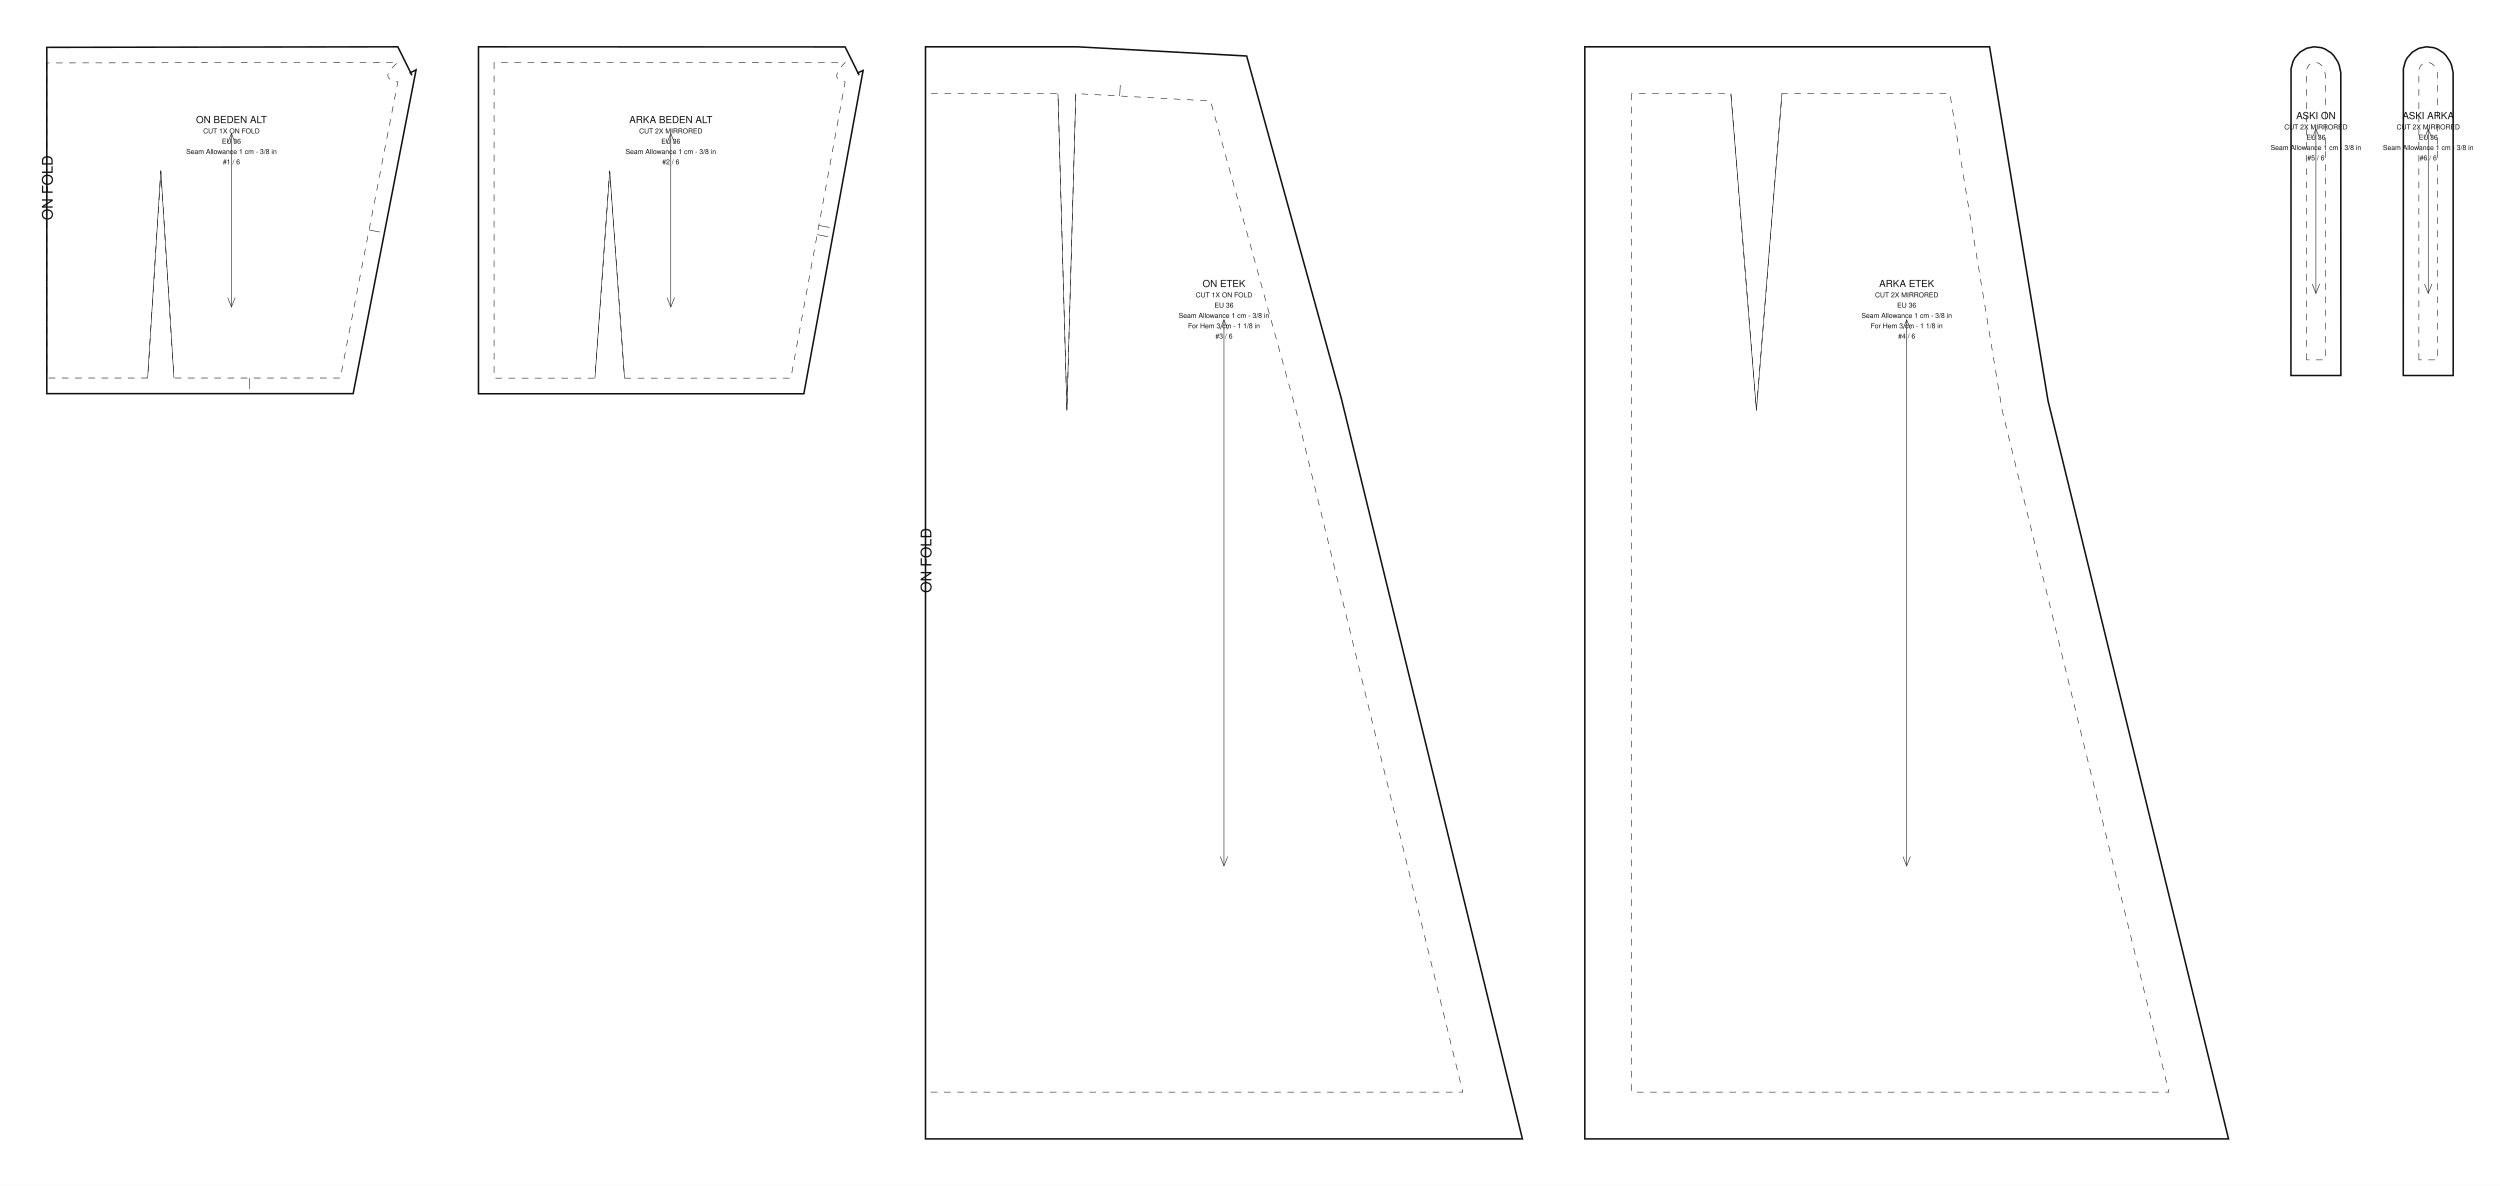
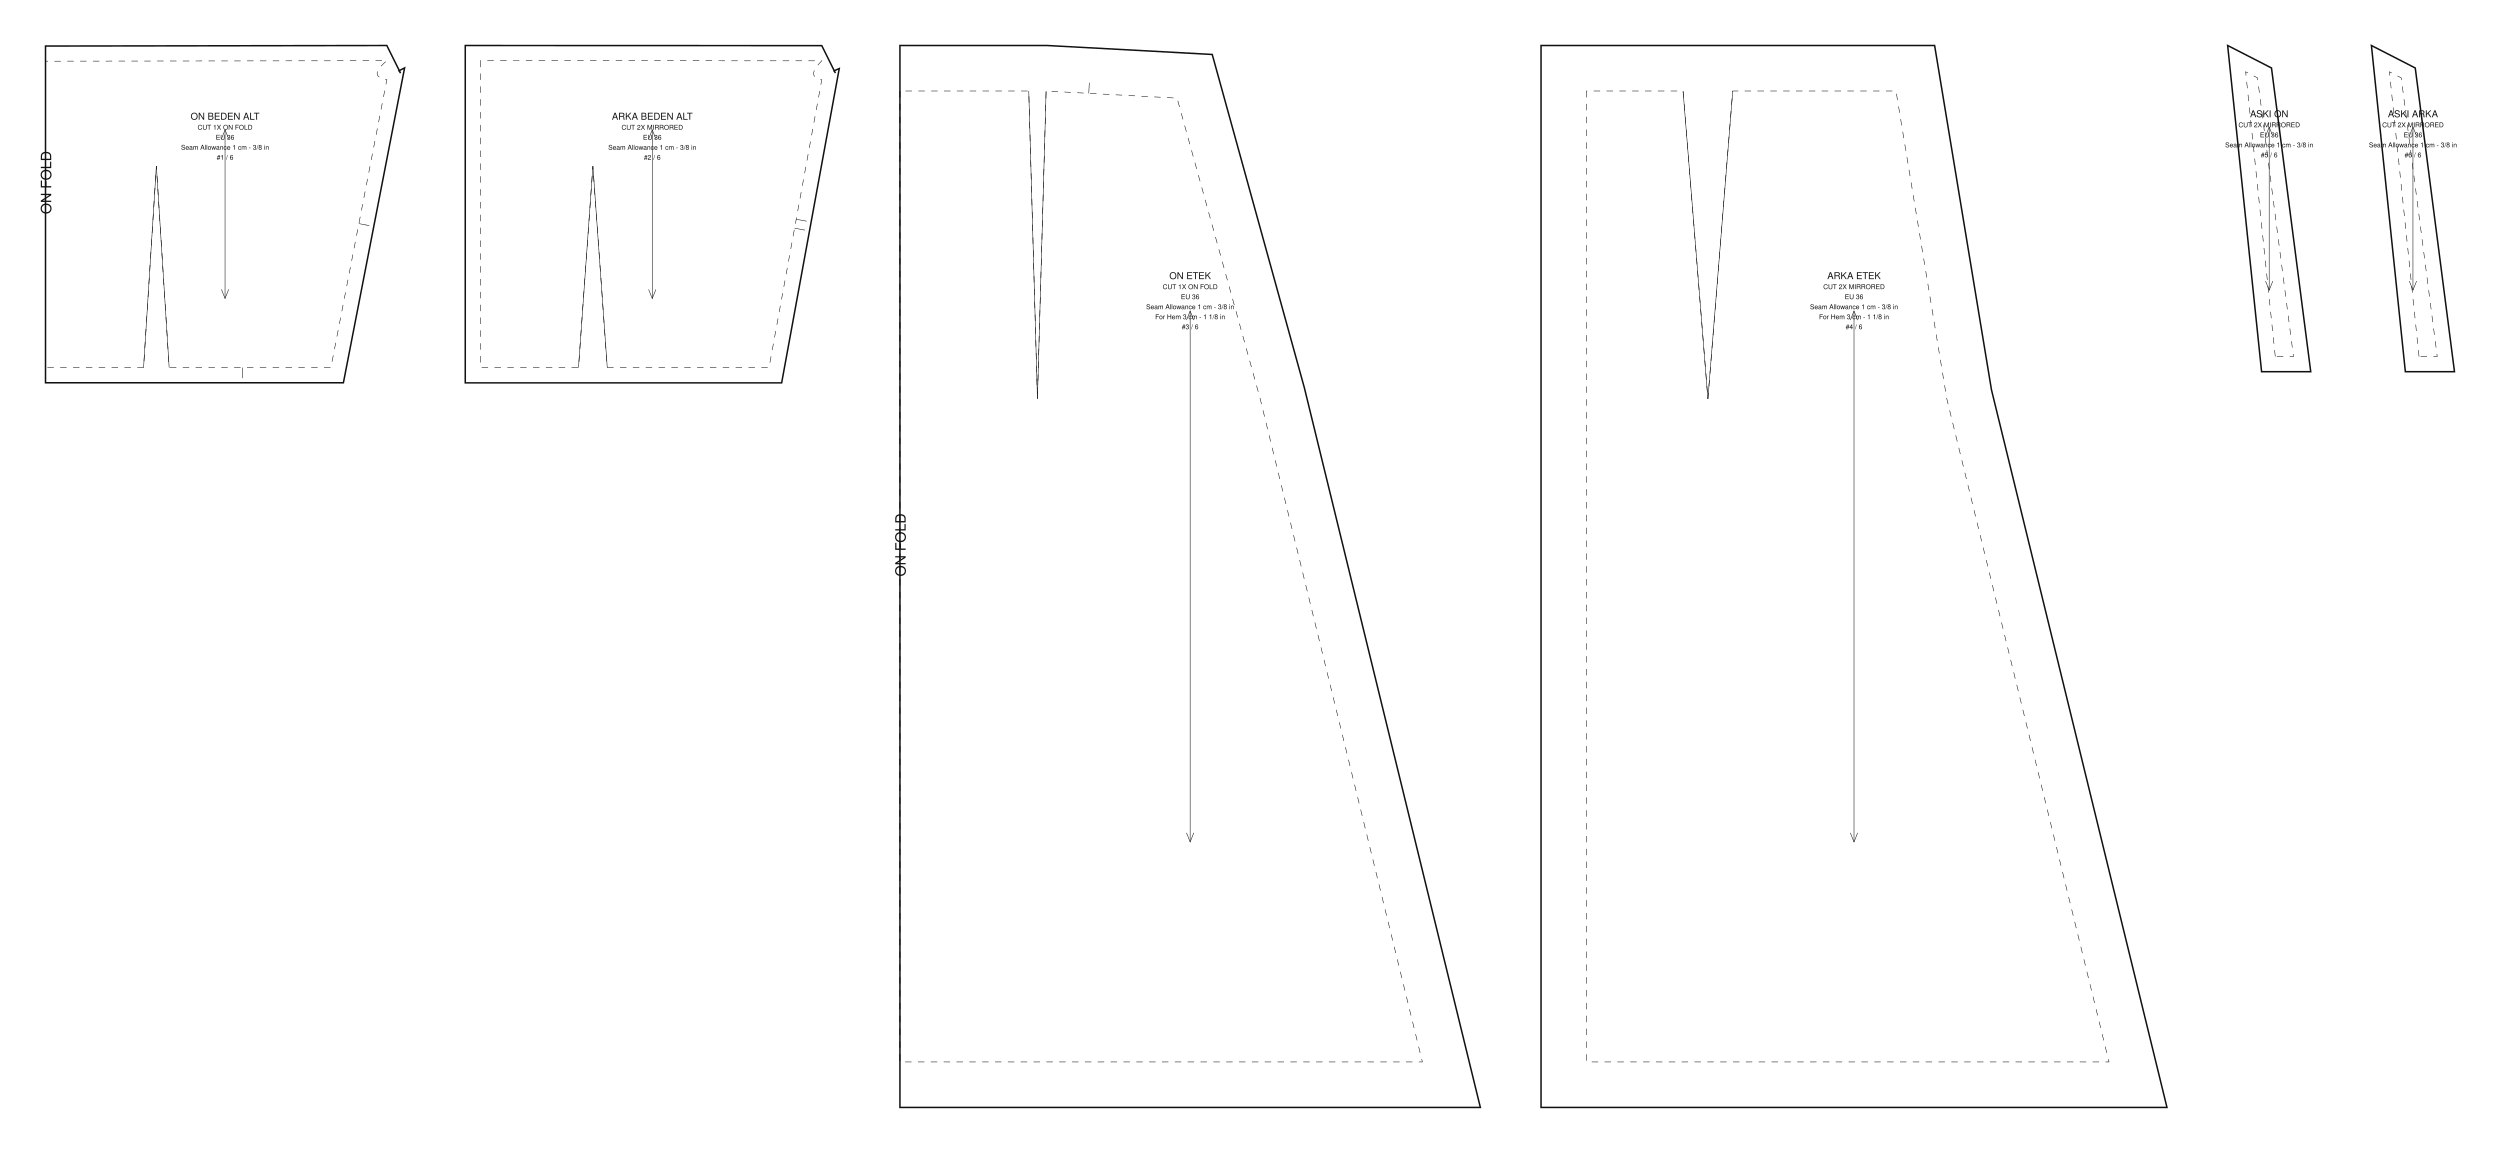
- <svg xmlns="http://www.w3.org/2000/svg" data-ops="21" viewBox="0 0 1602.404 760.000" width="1602.404mm" height="760.000mm" data-scale="1:1" data-unit-mm="1" data-sheet="stitchu-pattern-sheet-v1" data-graf="taban-elbise" data-body="gercek36" data-parca="6">
-   <rect width="1602.404" height="760.000" fill="#ffffff" />
+ <svg xmlns="http://www.w3.org/2000/svg" data-ops="21" viewBox="0 0 1647.925 760.000" width="1647.925mm" height="760.000mm" data-scale="1:1" data-unit-mm="1" data-sheet="stitchu-pattern-sheet-v1" data-graf="taban-elbise" data-body="gercek36" data-parca="6">
+   <rect width="1647.925" height="760.000" fill="#ffffff" />
  <g font-family="Helvetica,Arial,sans-serif" fill="none" stroke="#111111">
    <g data-panel="on_beden_alt">
      <path data-katman="1" data-tur="kesim" stroke-width="1.000" d="M 30.000 30.352 L 30.000 252.300 L 226.362 252.300 L 266.690 44.767 L 263.070 46.595 L 262.990 46.013 L 262.877 46.339 L 264.030 48.204 L 254.985 30.000 Z" />
      <path data-katman="14" data-tur="dikis" stroke-width="0.350" stroke-dasharray="4.233 4.233" d="M 30.000 40.337 L 30.000 242.300 L 94.641 242.300 L 103.075 109.440 L 111.508 242.300 L 218.118 242.300 L 255.000 52.500 C 249.398 51.347 243.952 49.381 255.000 40.000 L 30.000 40.337 Z" />
      <path data-katman="6" data-tur="kat" stroke-width="0.350" stroke-dasharray="4.233 4.233" d="M 30.000 40.337 L 30.000 242.300" />
      <text data-katman="15" x="33.760" y="141.150" font-size="9.400" fill="#111111" stroke="none" transform="rotate(-90 33.760 141.150)">ON FOLD</text>
      <path data-katman="8" data-tur="pens" data-edge="dart_on_beden.1" stroke-width="0.350" d="M 94.641 242.300 L 103.075 109.440" />
      <path data-katman="8" data-tur="pens" data-edge="dart_on_beden.2" stroke-width="0.350" d="M 103.075 109.440 L 111.508 242.300" />
      <path data-katman="4" data-tur="centik" data-edge="waist_front.2" stroke-width="0.350" d="M 159.893 242.300 L 159.893 249.300" />
      <path data-katman="4" data-tur="centik" data-edge="side_front" stroke-width="0.350" d="M 236.559 147.400 L 243.430 148.735" />
      <path data-katman="7" data-tur="grain" stroke-width="0.350" d="M 148.345 85.575 L 148.345 196.725" />
      <path data-katman="7" data-tur="grainOk" stroke-width="0.350" d="M 150.745 91.575 L 148.345 85.575 L 145.945 91.575" />
      <path data-katman="7" data-tur="grainOk" stroke-width="0.350" d="M 145.945 190.725 L 148.345 196.725 L 150.745 190.725" />
      <text data-katman="15" x="148.345" y="78.906" text-anchor="middle" font-size="6.300" fill="#111111" stroke="none">ON BEDEN ALT</text>
      <text data-katman="15" x="148.345" y="85.506" text-anchor="middle" font-size="4.400" fill="#111111" stroke="none">CUT 1X ON FOLD</text>
      <text data-katman="15" x="148.345" y="92.106" text-anchor="middle" font-size="4.400" fill="#111111" stroke="none">EU 36</text>
      <text data-katman="15" x="148.345" y="98.706" text-anchor="middle" font-size="4.400" fill="#111111" stroke="none">Seam Allowance 1 cm - 3/8 in</text>
      <text data-katman="15" x="148.345" y="105.306" text-anchor="middle" font-size="4.400" fill="#111111" stroke="none">#1 / 6</text>
    </g>
    <g data-panel="arka_beden_alt">
      <path data-katman="1" data-tur="kesim" stroke-width="1.000" d="M 306.690 30.000 L 306.690 252.379 L 515.239 252.379 L 553.212 45.184 L 549.774 46.694 L 549.654 46.126 L 550.672 48.183 L 541.693 30.079 Z" />
      <path data-katman="14" data-tur="dikis" stroke-width="0.350" stroke-dasharray="4.233 4.233" d="M 316.690 40.003 L 316.690 242.379 L 381.330 242.379 L 390.813 109.519 L 400.296 242.379 L 506.905 242.379 L 541.690 52.579 C 536.981 51.427 532.403 49.460 541.690 40.079 L 316.690 40.003 Z" />
      <path data-katman="8" data-tur="pens" data-edge="dart_arka_beden.1" stroke-width="0.350" d="M 381.330 242.379 L 390.813 109.519" />
      <path data-katman="8" data-tur="pens" data-edge="dart_arka_beden.2" stroke-width="0.350" d="M 390.813 109.519 L 400.296 242.379" />
      <path data-katman="4" data-tur="centik" data-edge="side_back" stroke-width="0.350" d="M 523.757 150.430 L 530.642 151.692" />
      <path data-katman="4" data-tur="centik" data-edge="side_back" stroke-width="0.350" d="M 524.838 144.529 L 531.724 145.790" />
      <path data-katman="7" data-tur="grain" stroke-width="0.350" d="M 429.951 85.595 L 429.951 196.785" />
      <path data-katman="7" data-tur="grainOk" stroke-width="0.350" d="M 432.351 91.595 L 429.951 85.595 L 427.551 91.595" />
      <path data-katman="7" data-tur="grainOk" stroke-width="0.350" d="M 427.551 190.785 L 429.951 196.785 L 432.351 190.785" />
      <text data-katman="15" x="429.951" y="78.923" text-anchor="middle" font-size="6.300" fill="#111111" stroke="none">ARKA BEDEN ALT</text>
      <text data-katman="15" x="429.951" y="85.523" text-anchor="middle" font-size="4.400" fill="#111111" stroke="none">CUT 2X MIRRORED</text>
      <text data-katman="15" x="429.951" y="92.123" text-anchor="middle" font-size="4.400" fill="#111111" stroke="none">EU 36</text>
      <text data-katman="15" x="429.951" y="98.723" text-anchor="middle" font-size="4.400" fill="#111111" stroke="none">Seam Allowance 1 cm - 3/8 in</text>
      <text data-katman="15" x="429.951" y="105.323" text-anchor="middle" font-size="4.400" fill="#111111" stroke="none">#2 / 6</text>
    </g>
    <g data-panel="on_etek">
      <path data-katman="1" data-tur="kesim" stroke-width="1.000" d="M 593.212 30.000 L 593.212 730.000 L 975.808 730.000 L 859.747 255.439 L 799.066 35.901 L 690.376 30.000 L 678.126 30.000 Z" />
      <path data-katman="14" data-tur="dikis" stroke-width="0.350" stroke-dasharray="4.233 4.233" d="M 593.212 60.000 L 593.212 700.000 L 937.587 700.000 L 830.712 263.000 L 775.898 64.687 L 689.562 60.000 L 683.844 263.000 L 678.126 60.000 L 593.212 60.000 Z" />
      <path data-katman="6" data-tur="kat" stroke-width="0.350" stroke-dasharray="4.233 4.233" d="M 593.212 60.000 L 593.212 700.000" />
      <text data-katman="15" x="596.972" y="380.000" font-size="9.400" fill="#111111" stroke="none" transform="rotate(-90 596.972 380.000)">ON FOLD</text>
      <path data-katman="8" data-tur="pens" data-edge="dart_on_etek.1" stroke-width="0.350" d="M 689.562 60.000 L 683.844 263.000" />
      <path data-katman="8" data-tur="pens" data-edge="dart_on_etek.2" stroke-width="0.350" d="M 683.844 263.000 L 678.126 60.000" />
      <path data-katman="4" data-tur="centik" data-edge="waist_front.1" stroke-width="0.350" d="M 717.673 61.526 L 718.053 54.536" />
      <path data-katman="7" data-tur="grain" stroke-width="0.350" d="M 784.510 205.000 L 784.510 555.000" />
      <path data-katman="7" data-tur="grainOk" stroke-width="0.350" d="M 786.910 211.000 L 784.510 205.000 L 782.110 211.000" />
      <path data-katman="7" data-tur="grainOk" stroke-width="0.350" d="M 782.110 549.000 L 784.510 555.000 L 786.910 549.000" />
      <text data-katman="15" x="784.510" y="184.000" text-anchor="middle" font-size="6.300" fill="#111111" stroke="none">ON ETEK</text>
      <text data-katman="15" x="784.510" y="190.600" text-anchor="middle" font-size="4.400" fill="#111111" stroke="none">CUT 1X ON FOLD</text>
      <text data-katman="15" x="784.510" y="197.200" text-anchor="middle" font-size="4.400" fill="#111111" stroke="none">EU 36</text>
      <text data-katman="15" x="784.510" y="203.800" text-anchor="middle" font-size="4.400" fill="#111111" stroke="none">Seam Allowance 1 cm - 3/8 in</text>
      <text data-katman="15" x="784.510" y="210.400" text-anchor="middle" font-size="4.400" fill="#111111" stroke="none">For Hem 3 cm - 1 1/8 in</text>
      <text data-katman="15" x="784.510" y="217.000" text-anchor="middle" font-size="4.400" fill="#111111" stroke="none">#3 / 6</text>
    </g>
    <g data-panel="arka_etek">
      <path data-katman="1" data-tur="kesim" stroke-width="1.000" d="M 1015.808 30.000 L 1015.808 730.000 L 1428.404 730.000 L 1312.721 256.984 L 1275.241 30.000 L 1109.428 30.000 Z" />
      <path data-katman="14" data-tur="dikis" stroke-width="0.350" stroke-dasharray="4.233 4.233" d="M 1045.808 60.000 L 1045.808 700.000 L 1390.183 700.000 L 1283.308 263.000 L 1249.788 60.000 L 1142.158 60.000 L 1125.793 263.000 L 1109.428 60.000 L 1045.808 60.000 Z" />
      <path data-katman="8" data-tur="pens" data-edge="dart_arka_etek.1" stroke-width="0.350" d="M 1142.158 60.000 L 1125.793 263.000" />
      <path data-katman="8" data-tur="pens" data-edge="dart_arka_etek.2" stroke-width="0.350" d="M 1125.793 263.000 L 1109.428 60.000" />
      <path data-katman="7" data-tur="grain" stroke-width="0.350" d="M 1222.106 205.000 L 1222.106 555.000" />
      <path data-katman="7" data-tur="grainOk" stroke-width="0.350" d="M 1224.506 211.000 L 1222.106 205.000 L 1219.706 211.000" />
      <path data-katman="7" data-tur="grainOk" stroke-width="0.350" d="M 1219.706 549.000 L 1222.106 555.000 L 1224.506 549.000" />
      <text data-katman="15" x="1222.106" y="184.000" text-anchor="middle" font-size="6.300" fill="#111111" stroke="none">ARKA ETEK</text>
      <text data-katman="15" x="1222.106" y="190.600" text-anchor="middle" font-size="4.400" fill="#111111" stroke="none">CUT 2X MIRRORED</text>
      <text data-katman="15" x="1222.106" y="197.200" text-anchor="middle" font-size="4.400" fill="#111111" stroke="none">EU 36</text>
      <text data-katman="15" x="1222.106" y="203.800" text-anchor="middle" font-size="4.400" fill="#111111" stroke="none">Seam Allowance 1 cm - 3/8 in</text>
      <text data-katman="15" x="1222.106" y="210.400" text-anchor="middle" font-size="4.400" fill="#111111" stroke="none">For Hem 3 cm - 1 1/8 in</text>
      <text data-katman="15" x="1222.106" y="217.000" text-anchor="middle" font-size="4.400" fill="#111111" stroke="none">#4 / 6</text>
    </g>
    <g data-panel="aski_on">
-       <path data-katman="1" data-tur="kesim" stroke-width="1.000" d="M 1468.404 240.677 L 1468.476 43.985 L 1469.783 39.245 L 1470.953 37.054 L 1474.247 33.360 L 1478.482 30.942 L 1483.166 30.000 L 1487.858 30.532 L 1490.090 31.325 L 1494.099 33.865 L 1495.795 35.553 L 1498.428 39.564 L 1499.338 41.804 L 1500.357 46.582 L 1500.404 240.677 Z" />
-       <path data-katman="14" data-tur="dikis" stroke-width="0.350" stroke-dasharray="4.233 4.233" d="M 1478.404 230.677 L 1478.404 47.777 C 1477.204 36.977 1491.604 36.977 1490.404 50.777 L 1490.404 230.677 L 1478.404 230.677 Z" />
-       <path data-katman="7" data-tur="grain" stroke-width="0.350" d="M 1484.404 82.669 L 1484.404 188.007" />
-       <path data-katman="7" data-tur="grainOk" stroke-width="0.350" d="M 1486.804 88.669 L 1484.404 82.669 L 1482.004 88.669" />
-       <path data-katman="7" data-tur="grainOk" stroke-width="0.350" d="M 1482.004 182.007 L 1484.404 188.007 L 1486.804 182.007" />
-       <text data-katman="15" x="1484.404" y="76.349" text-anchor="middle" font-size="6.300" fill="#111111" stroke="none">ASKI ON</text>
-       <text data-katman="15" x="1484.404" y="82.949" text-anchor="middle" font-size="4.400" fill="#111111" stroke="none">CUT 2X MIRRORED</text>
-       <text data-katman="15" x="1484.404" y="89.549" text-anchor="middle" font-size="4.400" fill="#111111" stroke="none">EU 36</text>
-       <text data-katman="15" x="1484.404" y="96.149" text-anchor="middle" font-size="4.400" fill="#111111" stroke="none">Seam Allowance 1 cm - 3/8 in</text>
-       <text data-katman="15" x="1484.404" y="102.749" text-anchor="middle" font-size="4.400" fill="#111111" stroke="none">#5 / 6</text>
+       <path data-katman="1" data-tur="kesim" stroke-width="1.000" d="M 1490.776 245.018 L 1468.404 30.000 L 1497.303 44.820 L 1523.165 245.018 Z" />
+       <path data-katman="14" data-tur="dikis" stroke-width="0.350" stroke-dasharray="4.233 4.233" d="M 1499.790 235.018 L 1480.260 47.318 L 1488.060 51.318 L 1511.790 235.018 L 1499.790 235.018 Z" />
+       <path data-katman="7" data-tur="grain" stroke-width="0.350" d="M 1495.784 83.755 L 1495.784 191.264" />
+       <path data-katman="7" data-tur="grainOk" stroke-width="0.350" d="M 1498.184 89.755 L 1495.784 83.755 L 1493.384 89.755" />
+       <path data-katman="7" data-tur="grainOk" stroke-width="0.350" d="M 1493.384 185.264 L 1495.784 191.264 L 1498.184 185.264" />
+       <text data-katman="15" x="1495.784" y="77.304" text-anchor="middle" font-size="6.300" fill="#111111" stroke="none">ASKI ON</text>
+       <text data-katman="15" x="1495.784" y="83.904" text-anchor="middle" font-size="4.400" fill="#111111" stroke="none">CUT 2X MIRRORED</text>
+       <text data-katman="15" x="1495.784" y="90.504" text-anchor="middle" font-size="4.400" fill="#111111" stroke="none">EU 36</text>
+       <text data-katman="15" x="1495.784" y="97.104" text-anchor="middle" font-size="4.400" fill="#111111" stroke="none">Seam Allowance 1 cm - 3/8 in</text>
+       <text data-katman="15" x="1495.784" y="103.704" text-anchor="middle" font-size="4.400" fill="#111111" stroke="none">#5 / 6</text>
    </g>
    <g data-panel="aski_arka">
-       <path data-katman="1" data-tur="kesim" stroke-width="1.000" d="M 1540.404 240.677 L 1540.476 43.985 L 1541.783 39.245 L 1542.953 37.054 L 1546.247 33.360 L 1550.482 30.942 L 1555.166 30.000 L 1559.858 30.532 L 1562.090 31.325 L 1566.099 33.865 L 1567.795 35.553 L 1570.428 39.564 L 1571.338 41.804 L 1572.357 46.582 L 1572.404 240.677 Z" />
-       <path data-katman="14" data-tur="dikis" stroke-width="0.350" stroke-dasharray="4.233 4.233" d="M 1550.404 230.677 L 1550.404 47.777 C 1549.204 36.977 1563.604 36.977 1562.404 50.777 L 1562.404 230.677 L 1550.404 230.677 Z" />
-       <path data-katman="7" data-tur="grain" stroke-width="0.350" d="M 1556.404 82.669 L 1556.404 188.007" />
-       <path data-katman="7" data-tur="grainOk" stroke-width="0.350" d="M 1558.804 88.669 L 1556.404 82.669 L 1554.004 88.669" />
-       <path data-katman="7" data-tur="grainOk" stroke-width="0.350" d="M 1554.004 182.007 L 1556.404 188.007 L 1558.804 182.007" />
-       <text data-katman="15" x="1556.404" y="76.349" text-anchor="middle" font-size="6.300" fill="#111111" stroke="none">ASKI ARKA</text>
-       <text data-katman="15" x="1556.404" y="82.949" text-anchor="middle" font-size="4.400" fill="#111111" stroke="none">CUT 2X MIRRORED</text>
-       <text data-katman="15" x="1556.404" y="89.549" text-anchor="middle" font-size="4.400" fill="#111111" stroke="none">EU 36</text>
-       <text data-katman="15" x="1556.404" y="96.149" text-anchor="middle" font-size="4.400" fill="#111111" stroke="none">Seam Allowance 1 cm - 3/8 in</text>
-       <text data-katman="15" x="1556.404" y="102.749" text-anchor="middle" font-size="4.400" fill="#111111" stroke="none">#6 / 6</text>
+       <path data-katman="1" data-tur="kesim" stroke-width="1.000" d="M 1585.537 245.018 L 1563.165 30.000 L 1592.064 44.820 L 1617.925 245.018 Z" />
+       <path data-katman="14" data-tur="dikis" stroke-width="0.350" stroke-dasharray="4.233 4.233" d="M 1594.551 235.018 L 1575.021 47.318 L 1582.821 51.318 L 1606.551 235.018 L 1594.551 235.018 Z" />
+       <path data-katman="7" data-tur="grain" stroke-width="0.350" d="M 1590.545 83.755 L 1590.545 191.264" />
+       <path data-katman="7" data-tur="grainOk" stroke-width="0.350" d="M 1592.945 89.755 L 1590.545 83.755 L 1588.145 89.755" />
+       <path data-katman="7" data-tur="grainOk" stroke-width="0.350" d="M 1588.145 185.264 L 1590.545 191.264 L 1592.945 185.264" />
+       <text data-katman="15" x="1590.545" y="77.304" text-anchor="middle" font-size="6.300" fill="#111111" stroke="none">ASKI ARKA</text>
+       <text data-katman="15" x="1590.545" y="83.904" text-anchor="middle" font-size="4.400" fill="#111111" stroke="none">CUT 2X MIRRORED</text>
+       <text data-katman="15" x="1590.545" y="90.504" text-anchor="middle" font-size="4.400" fill="#111111" stroke="none">EU 36</text>
+       <text data-katman="15" x="1590.545" y="97.104" text-anchor="middle" font-size="4.400" fill="#111111" stroke="none">Seam Allowance 1 cm - 3/8 in</text>
+       <text data-katman="15" x="1590.545" y="103.704" text-anchor="middle" font-size="4.400" fill="#111111" stroke="none">#6 / 6</text>
    </g>
  </g>
</svg>
